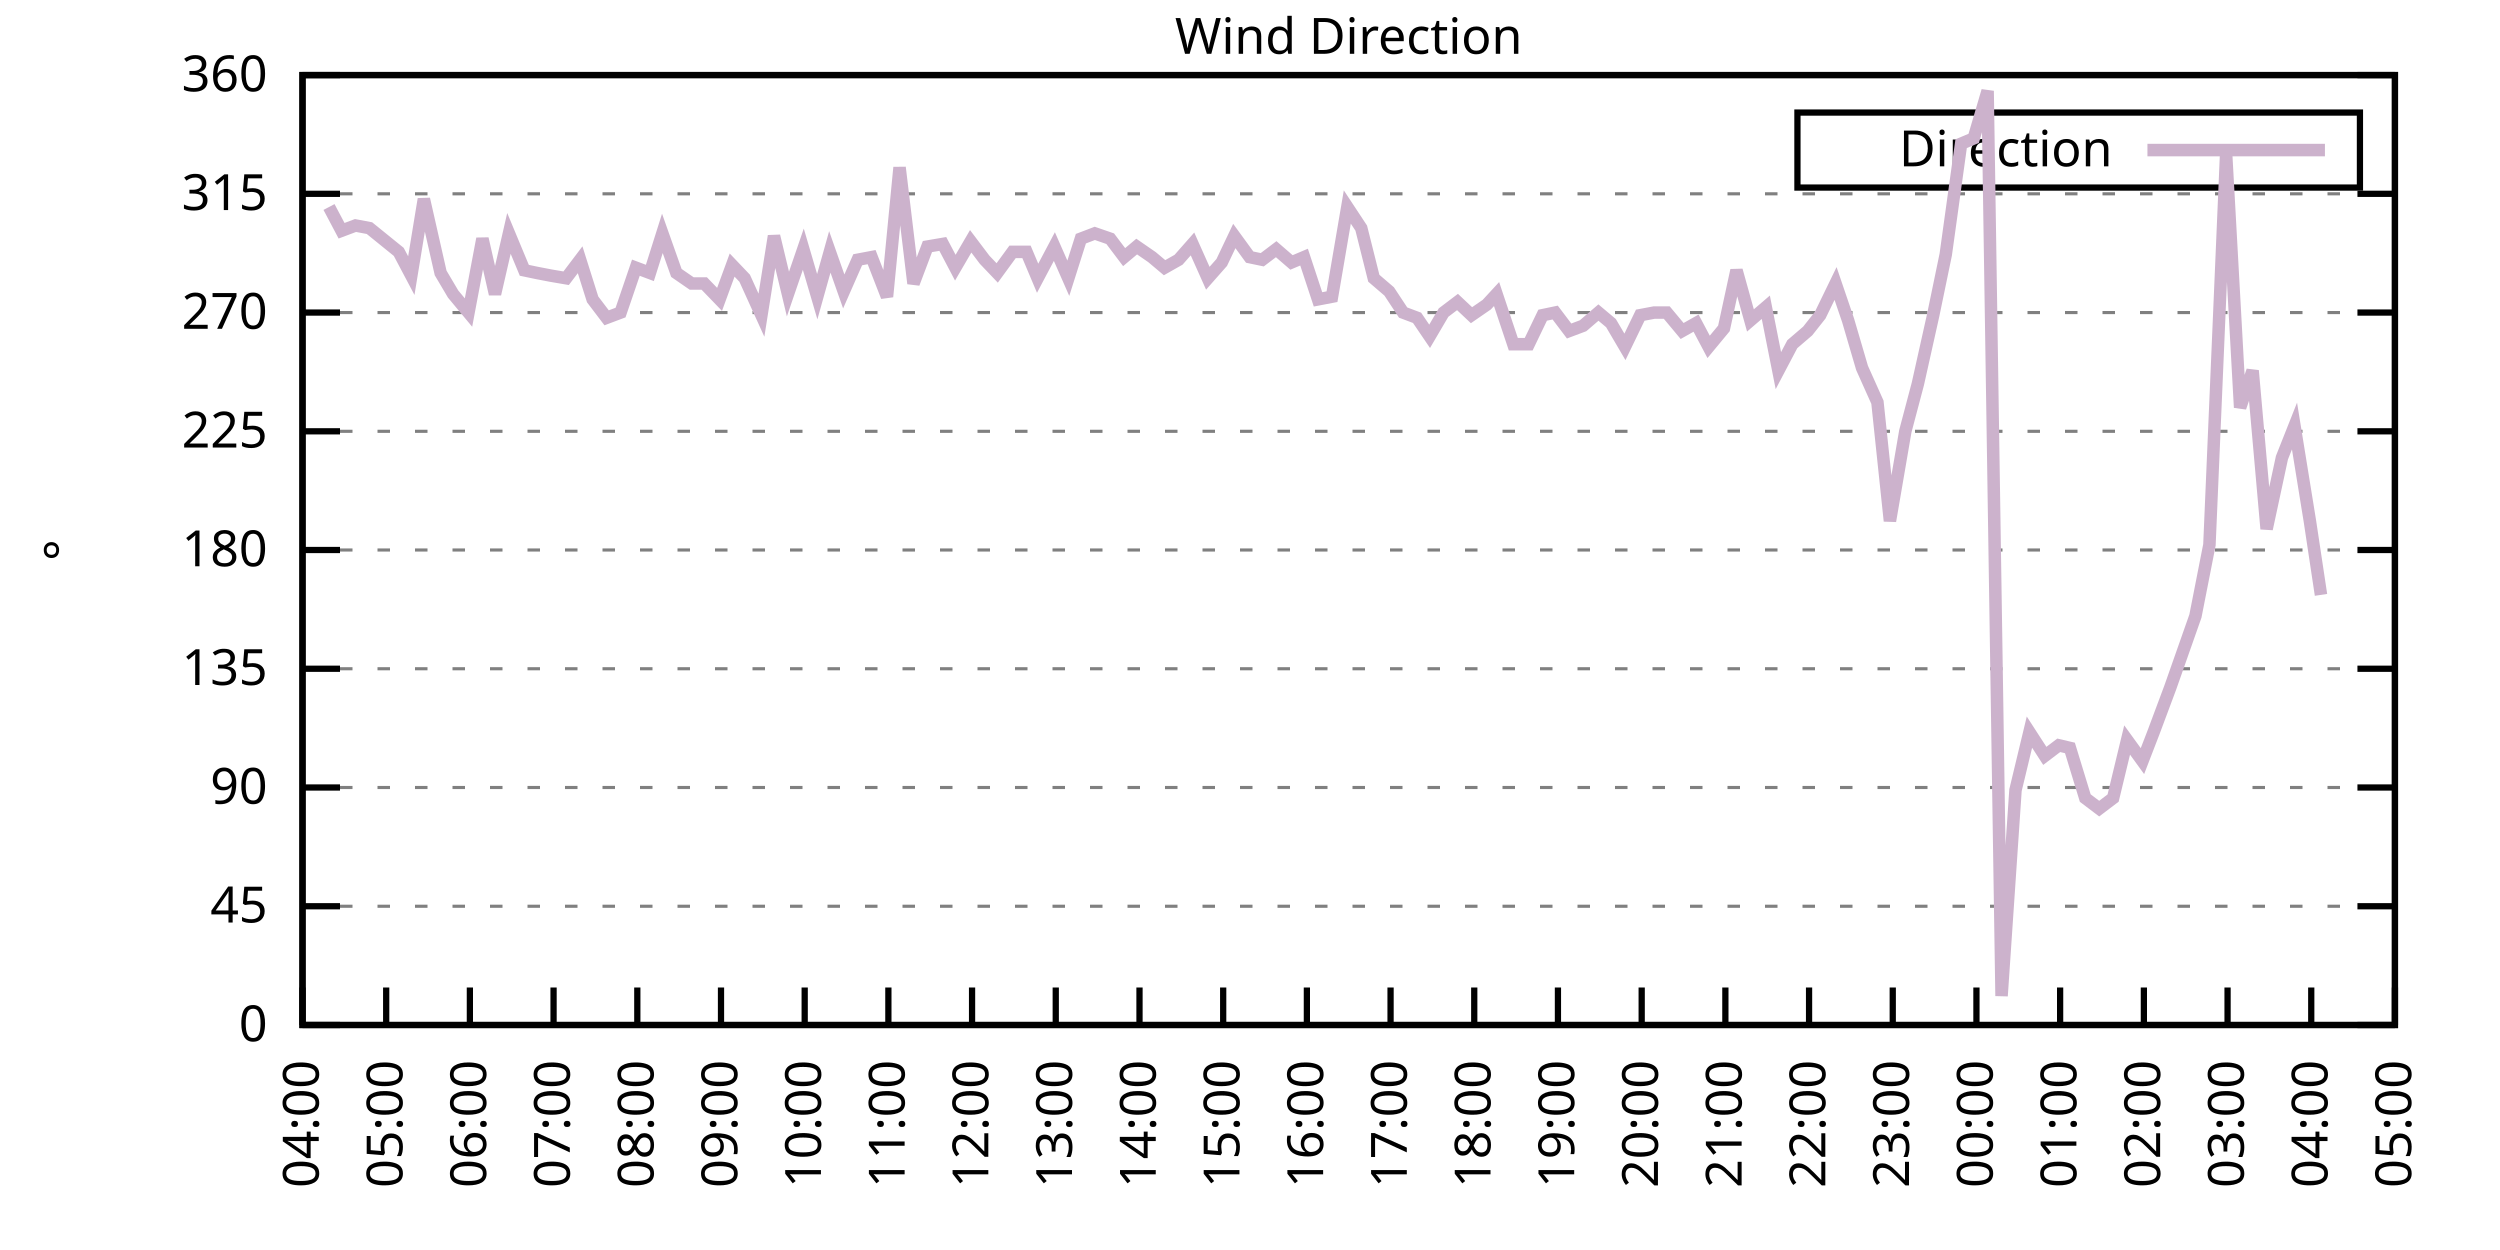
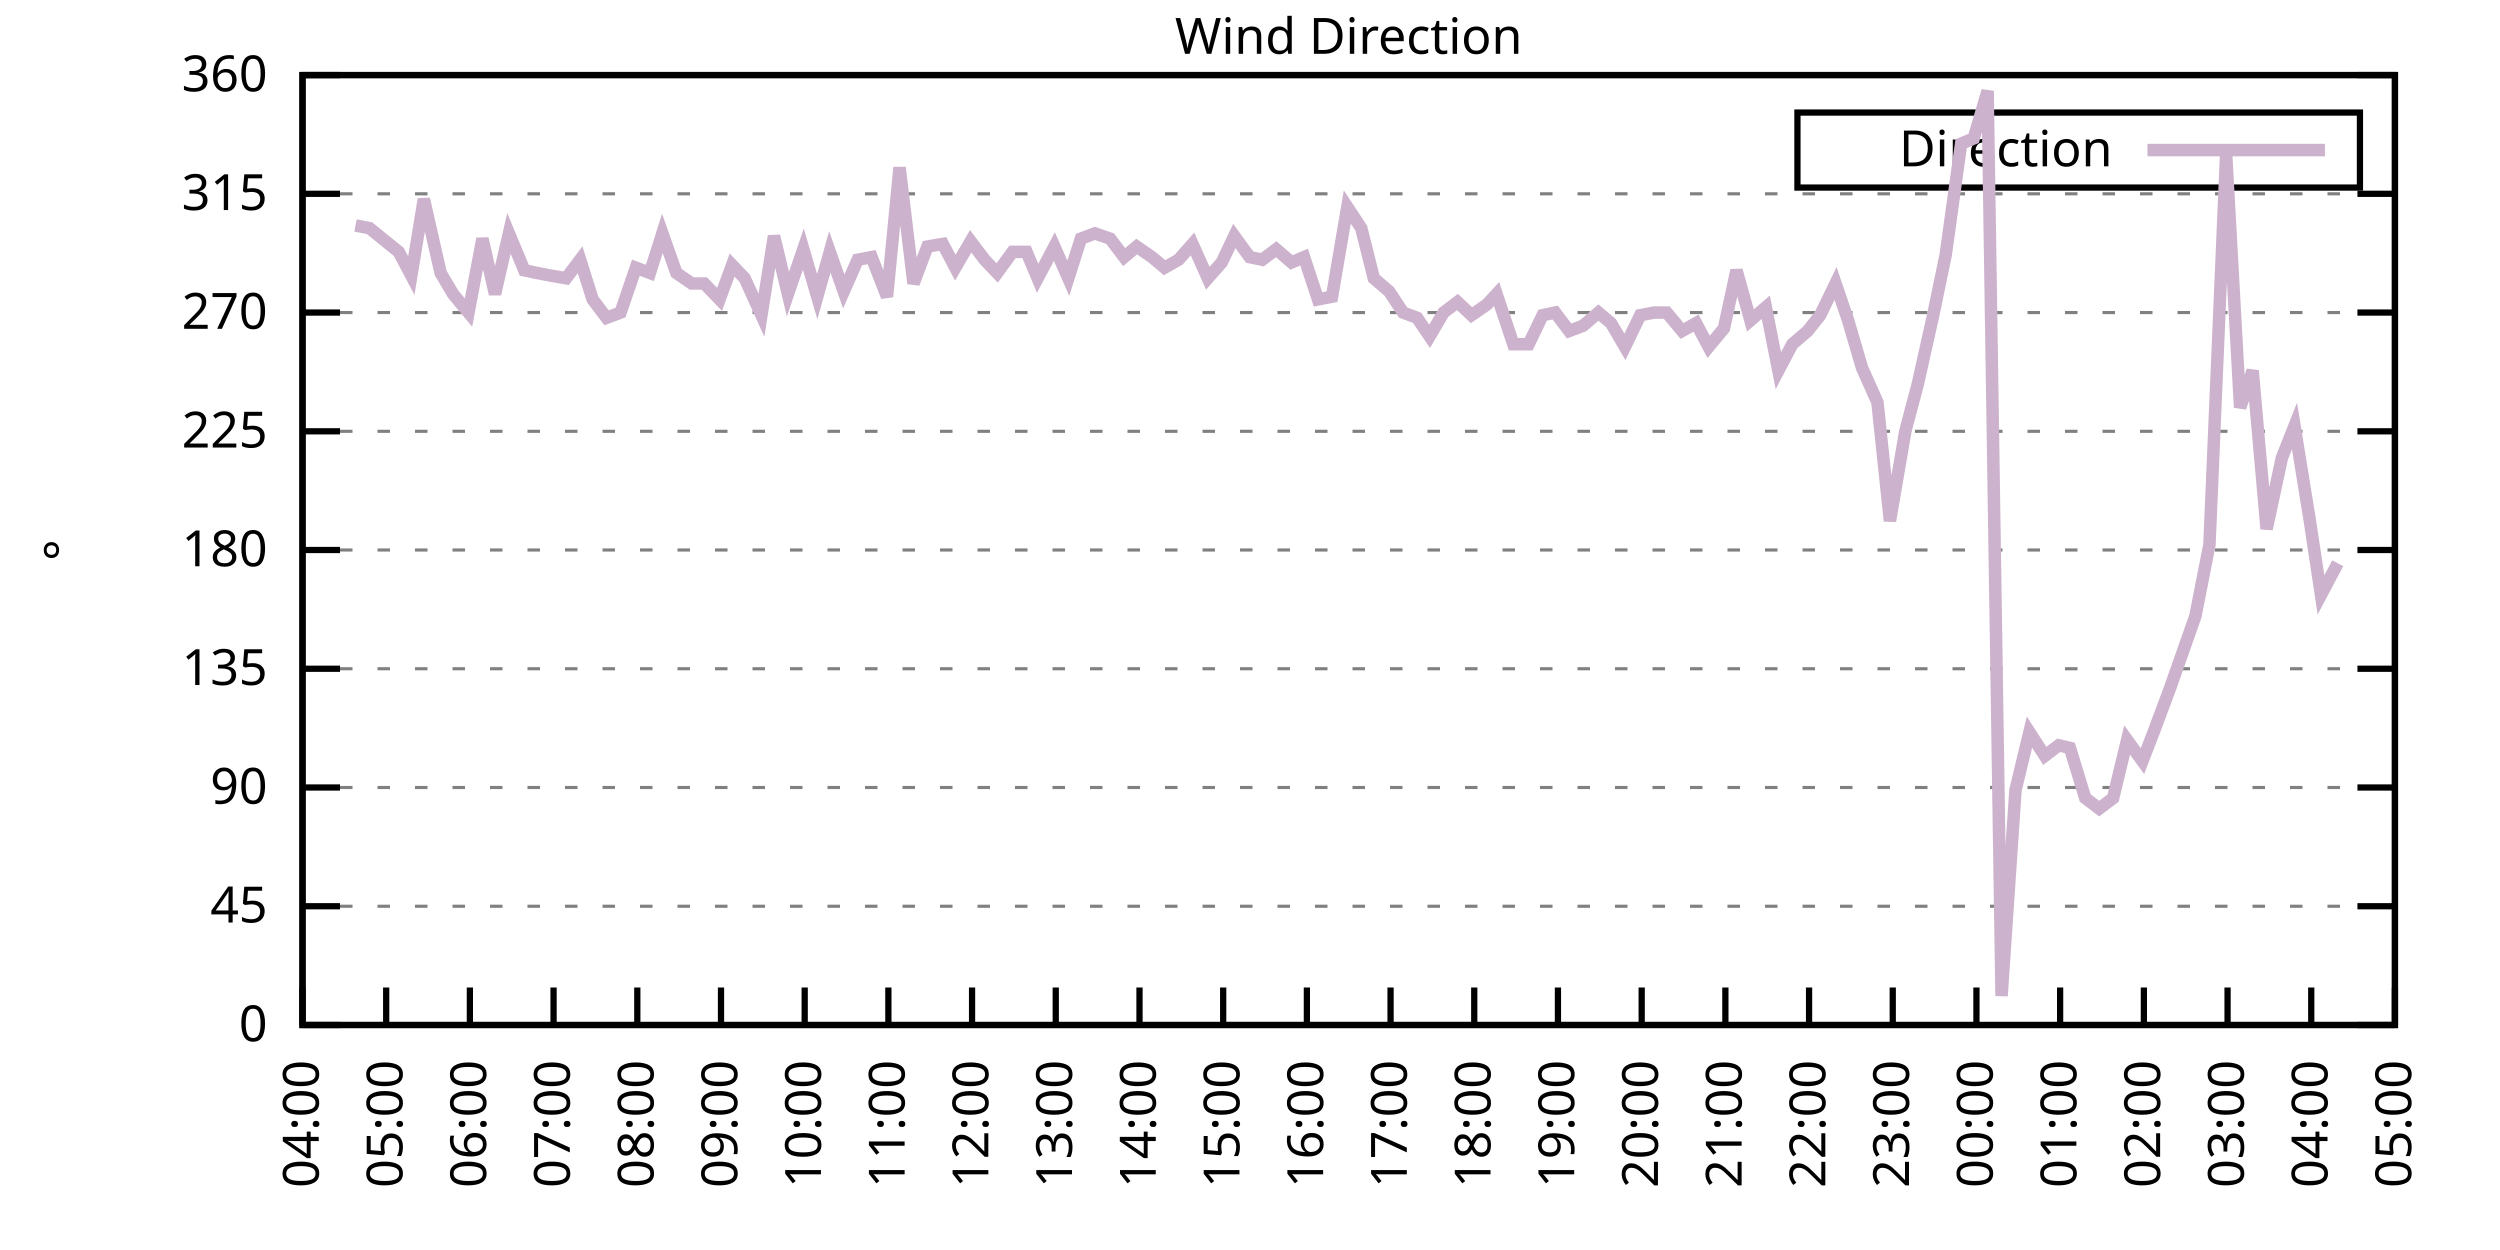
<svg xmlns="http://www.w3.org/2000/svg" xmlns:xlink="http://www.w3.org/1999/xlink" width="400" height="200" viewBox="0 0 400 200">
  <g id="gnuplot_canvas">
    <rect x="0" y="0" width="400" height="200" fill="none" />
    <defs>
      <circle id="gpDot" r="0.5" stroke-width="0.5" stroke="currentColor" />
      <path id="gpPt0" stroke-width="0.333" stroke="currentColor" d="M-1,0 h2 M0,-1 v2" />
      <path id="gpPt1" stroke-width="0.333" stroke="currentColor" d="M-1,-1 L1,1 M1,-1 L-1,1" />
      <path id="gpPt2" stroke-width="0.333" stroke="currentColor" d="M-1,0 L1,0 M0,-1 L0,1 M-1,-1 L1,1 M-1,1 L1,-1" />
      <rect id="gpPt3" stroke-width="0.333" stroke="currentColor" x="-1" y="-1" width="2" height="2" />
      <rect id="gpPt4" stroke-width="0.333" stroke="currentColor" fill="currentColor" x="-1" y="-1" width="2" height="2" />
      <circle id="gpPt5" stroke-width="0.333" stroke="currentColor" cx="0" cy="0" r="1" />
      <use xlink:href="#gpPt5" id="gpPt6" fill="currentColor" stroke="none" />
      <path id="gpPt7" stroke-width="0.333" stroke="currentColor" d="M0,-1.33 L-1.33,0.67 L1.33,0.67 z" />
      <use xlink:href="#gpPt7" id="gpPt8" fill="currentColor" stroke="none" />
      <use xlink:href="#gpPt7" id="gpPt9" stroke="currentColor" transform="rotate(180)" />
      <use xlink:href="#gpPt9" id="gpPt10" fill="currentColor" stroke="none" />
      <use xlink:href="#gpPt3" id="gpPt11" stroke="currentColor" transform="rotate(45)" />
      <use xlink:href="#gpPt11" id="gpPt12" fill="currentColor" stroke="none" />
      <path id="gpPt13" stroke-width="0.333" stroke="currentColor" d="M0,1.330 L1.265,0.411 L0.782,-1.067 L-0.782,-1.076 L-1.265,0.411 z" />
      <use xlink:href="#gpPt13" id="gpPt14" fill="currentColor" stroke="none" />
      <filter id="textbox" filterUnits="objectBoundingBox" x="0" y="0" height="1" width="1">
        <feFlood flood-color="white" flood-opacity="1" result="bgnd" />
        <feComposite in="SourceGraphic" in2="bgnd" operator="atop" />
      </filter>
      <filter id="greybox" filterUnits="objectBoundingBox" x="0" y="0" height="1" width="1">
        <feFlood flood-color="lightgrey" flood-opacity="1" result="grey" />
        <feComposite in="SourceGraphic" in2="grey" operator="atop" />
      </filter>
    </defs>
    <g fill="none" color="white" stroke="currentColor" stroke-width="1.00" stroke-linecap="butt" stroke-linejoin="miter">
</g>
    <g fill="none" color="black" stroke="currentColor" stroke-width="1.00" stroke-linecap="butt" stroke-linejoin="miter">
      <g stroke="none" shape-rendering="crispEdges">
        <polygon fill="rgb(255, 255, 255)" points="48.40,164.00 383.18,164.00 383.18,12.02 48.40,12.02 " />
      </g>
    </g>
    <g fill="none" color="black" stroke="currentColor" stroke-width="1.00" stroke-linecap="butt" stroke-linejoin="miter">
</g>
    <g fill="none" color="black" stroke="black" stroke-width="0.50" stroke-linecap="butt" stroke-linejoin="miter">
</g>
    <g fill="none" color="gray" stroke="currentColor" stroke-width="0.50" stroke-linecap="butt" stroke-linejoin="miter">
      <path stroke="gray" stroke-dasharray="2,4" class="gridline" d="M48.40,164.00 L383.19,164.00  " />
    </g>
    <g fill="none" color="gray" stroke="gray" stroke-width="1.00" stroke-linecap="butt" stroke-linejoin="miter">
</g>
    <g fill="none" color="black" stroke="currentColor" stroke-width="1.00" stroke-linecap="butt" stroke-linejoin="miter">
      <path stroke="black" d="M48.40,164.00 L54.40,164.00 M383.19,164.00 L377.19,164.00  " />
      <g transform="translate(42.80,166.60)" stroke="none" fill="black" font-family="Sans" font-size="8.00" text-anchor="end">
        <text>
          <tspan font-family="Sans"> 0</tspan>
        </text>
      </g>
    </g>
    <g fill="none" color="black" stroke="currentColor" stroke-width="1.00" stroke-linecap="butt" stroke-linejoin="miter">
</g>
    <g fill="none" color="black" stroke="black" stroke-width="0.50" stroke-linecap="butt" stroke-linejoin="miter">
</g>
    <g fill="none" color="gray" stroke="currentColor" stroke-width="0.50" stroke-linecap="butt" stroke-linejoin="miter">
      <path stroke="gray" stroke-dasharray="2,4" class="gridline" d="M48.40,145.00 L383.19,145.00  " />
    </g>
    <g fill="none" color="gray" stroke="gray" stroke-width="1.00" stroke-linecap="butt" stroke-linejoin="miter">
</g>
    <g fill="none" color="black" stroke="currentColor" stroke-width="1.00" stroke-linecap="butt" stroke-linejoin="miter">
      <path stroke="black" d="M48.40,145.00 L54.40,145.00 M383.19,145.00 L377.19,145.00  " />
      <g transform="translate(42.80,147.60)" stroke="none" fill="black" font-family="Sans" font-size="8.00" text-anchor="end">
        <text>
          <tspan font-family="Sans"> 45</tspan>
        </text>
      </g>
    </g>
    <g fill="none" color="black" stroke="currentColor" stroke-width="1.00" stroke-linecap="butt" stroke-linejoin="miter">
</g>
    <g fill="none" color="black" stroke="black" stroke-width="0.50" stroke-linecap="butt" stroke-linejoin="miter">
</g>
    <g fill="none" color="gray" stroke="currentColor" stroke-width="0.50" stroke-linecap="butt" stroke-linejoin="miter">
      <path stroke="gray" stroke-dasharray="2,4" class="gridline" d="M48.40,126.00 L383.19,126.00  " />
    </g>
    <g fill="none" color="gray" stroke="gray" stroke-width="1.00" stroke-linecap="butt" stroke-linejoin="miter">
</g>
    <g fill="none" color="black" stroke="currentColor" stroke-width="1.00" stroke-linecap="butt" stroke-linejoin="miter">
      <path stroke="black" d="M48.40,126.00 L54.40,126.00 M383.19,126.00 L377.19,126.00  " />
      <g transform="translate(42.80,128.60)" stroke="none" fill="black" font-family="Sans" font-size="8.00" text-anchor="end">
        <text>
          <tspan font-family="Sans"> 90</tspan>
        </text>
      </g>
    </g>
    <g fill="none" color="black" stroke="currentColor" stroke-width="1.00" stroke-linecap="butt" stroke-linejoin="miter">
</g>
    <g fill="none" color="black" stroke="black" stroke-width="0.50" stroke-linecap="butt" stroke-linejoin="miter">
</g>
    <g fill="none" color="gray" stroke="currentColor" stroke-width="0.50" stroke-linecap="butt" stroke-linejoin="miter">
      <path stroke="gray" stroke-dasharray="2,4" class="gridline" d="M48.40,107.00 L383.19,107.00  " />
    </g>
    <g fill="none" color="gray" stroke="gray" stroke-width="1.00" stroke-linecap="butt" stroke-linejoin="miter">
</g>
    <g fill="none" color="black" stroke="currentColor" stroke-width="1.00" stroke-linecap="butt" stroke-linejoin="miter">
      <path stroke="black" d="M48.40,107.00 L54.40,107.00 M383.19,107.00 L377.19,107.00  " />
      <g transform="translate(42.80,109.60)" stroke="none" fill="black" font-family="Sans" font-size="8.00" text-anchor="end">
        <text>
          <tspan font-family="Sans"> 135</tspan>
        </text>
      </g>
    </g>
    <g fill="none" color="black" stroke="currentColor" stroke-width="1.00" stroke-linecap="butt" stroke-linejoin="miter">
</g>
    <g fill="none" color="black" stroke="black" stroke-width="0.50" stroke-linecap="butt" stroke-linejoin="miter">
</g>
    <g fill="none" color="gray" stroke="currentColor" stroke-width="0.50" stroke-linecap="butt" stroke-linejoin="miter">
      <path stroke="gray" stroke-dasharray="2,4" class="gridline" d="M48.40,88.00 L383.19,88.00  " />
    </g>
    <g fill="none" color="gray" stroke="gray" stroke-width="1.00" stroke-linecap="butt" stroke-linejoin="miter">
</g>
    <g fill="none" color="black" stroke="currentColor" stroke-width="1.00" stroke-linecap="butt" stroke-linejoin="miter">
      <path stroke="black" d="M48.40,88.00 L54.40,88.00 M383.19,88.00 L377.19,88.00  " />
      <g transform="translate(42.80,90.60)" stroke="none" fill="black" font-family="Sans" font-size="8.00" text-anchor="end">
        <text>
          <tspan font-family="Sans"> 180</tspan>
        </text>
      </g>
    </g>
    <g fill="none" color="black" stroke="currentColor" stroke-width="1.00" stroke-linecap="butt" stroke-linejoin="miter">
</g>
    <g fill="none" color="black" stroke="black" stroke-width="0.50" stroke-linecap="butt" stroke-linejoin="miter">
</g>
    <g fill="none" color="gray" stroke="currentColor" stroke-width="0.50" stroke-linecap="butt" stroke-linejoin="miter">
      <path stroke="gray" stroke-dasharray="2,4" class="gridline" d="M48.40,69.01 L383.19,69.01  " />
    </g>
    <g fill="none" color="gray" stroke="gray" stroke-width="1.00" stroke-linecap="butt" stroke-linejoin="miter">
</g>
    <g fill="none" color="black" stroke="currentColor" stroke-width="1.00" stroke-linecap="butt" stroke-linejoin="miter">
      <path stroke="black" d="M48.40,69.01 L54.40,69.01 M383.19,69.01 L377.19,69.01  " />
      <g transform="translate(42.80,71.61)" stroke="none" fill="black" font-family="Sans" font-size="8.00" text-anchor="end">
        <text>
          <tspan font-family="Sans"> 225</tspan>
        </text>
      </g>
    </g>
    <g fill="none" color="black" stroke="currentColor" stroke-width="1.00" stroke-linecap="butt" stroke-linejoin="miter">
</g>
    <g fill="none" color="black" stroke="black" stroke-width="0.50" stroke-linecap="butt" stroke-linejoin="miter">
</g>
    <g fill="none" color="gray" stroke="currentColor" stroke-width="0.50" stroke-linecap="butt" stroke-linejoin="miter">
      <path stroke="gray" stroke-dasharray="2,4" class="gridline" d="M48.40,50.01 L383.19,50.01  " />
    </g>
    <g fill="none" color="gray" stroke="gray" stroke-width="1.00" stroke-linecap="butt" stroke-linejoin="miter">
</g>
    <g fill="none" color="black" stroke="currentColor" stroke-width="1.00" stroke-linecap="butt" stroke-linejoin="miter">
      <path stroke="black" d="M48.40,50.01 L54.40,50.01 M383.19,50.01 L377.19,50.01  " />
      <g transform="translate(42.80,52.61)" stroke="none" fill="black" font-family="Sans" font-size="8.00" text-anchor="end">
        <text>
          <tspan font-family="Sans"> 270</tspan>
        </text>
      </g>
    </g>
    <g fill="none" color="black" stroke="currentColor" stroke-width="1.00" stroke-linecap="butt" stroke-linejoin="miter">
</g>
    <g fill="none" color="black" stroke="black" stroke-width="0.50" stroke-linecap="butt" stroke-linejoin="miter">
</g>
    <g fill="none" color="gray" stroke="currentColor" stroke-width="0.50" stroke-linecap="butt" stroke-linejoin="miter">
      <path stroke="gray" stroke-dasharray="2,4" class="gridline" d="M48.40,31.01 L383.19,31.01  " />
    </g>
    <g fill="none" color="gray" stroke="gray" stroke-width="1.00" stroke-linecap="butt" stroke-linejoin="miter">
</g>
    <g fill="none" color="black" stroke="currentColor" stroke-width="1.00" stroke-linecap="butt" stroke-linejoin="miter">
      <path stroke="black" d="M48.40,31.01 L54.40,31.01 M383.19,31.01 L377.19,31.01  " />
      <g transform="translate(42.80,33.61)" stroke="none" fill="black" font-family="Sans" font-size="8.00" text-anchor="end">
        <text>
          <tspan font-family="Sans"> 315</tspan>
        </text>
      </g>
    </g>
    <g fill="none" color="black" stroke="currentColor" stroke-width="1.00" stroke-linecap="butt" stroke-linejoin="miter">
</g>
    <g fill="none" color="black" stroke="black" stroke-width="0.50" stroke-linecap="butt" stroke-linejoin="miter">
</g>
    <g fill="none" color="gray" stroke="currentColor" stroke-width="0.50" stroke-linecap="butt" stroke-linejoin="miter">
      <path stroke="gray" stroke-dasharray="2,4" class="gridline" d="M48.40,12.01 L383.19,12.01  " />
    </g>
    <g fill="none" color="gray" stroke="gray" stroke-width="1.00" stroke-linecap="butt" stroke-linejoin="miter">
</g>
    <g fill="none" color="black" stroke="currentColor" stroke-width="1.00" stroke-linecap="butt" stroke-linejoin="miter">
      <path stroke="black" d="M48.40,12.01 L54.40,12.01 M383.19,12.01 L377.19,12.01  " />
      <g transform="translate(42.80,14.61)" stroke="none" fill="black" font-family="Sans" font-size="8.00" text-anchor="end">
        <text>
          <tspan font-family="Sans"> 360</tspan>
        </text>
      </g>
    </g>
    <g fill="none" color="black" stroke="currentColor" stroke-width="1.00" stroke-linecap="butt" stroke-linejoin="miter">
      <path stroke="black" d="M48.40,164.00 L48.40,158.00  " />
      <g transform="translate(51.00,169.60) rotate(270.00)" stroke="none" fill="black" font-family="Sans" font-size="8.00" text-anchor="end">
        <text>
          <tspan font-family="Sans">04:00</tspan>
        </text>
      </g>
    </g>
    <g fill="none" color="black" stroke="currentColor" stroke-width="1.00" stroke-linecap="butt" stroke-linejoin="miter">
      <path stroke="black" d="M61.79,164.00 L61.79,158.00  " />
      <g transform="translate(64.39,169.60) rotate(270.00)" stroke="none" fill="black" font-family="Sans" font-size="8.00" text-anchor="end">
        <text>
          <tspan font-family="Sans">05:00</tspan>
        </text>
      </g>
    </g>
    <g fill="none" color="black" stroke="currentColor" stroke-width="1.00" stroke-linecap="butt" stroke-linejoin="miter">
      <path stroke="black" d="M75.18,164.00 L75.18,158.00  " />
      <g transform="translate(77.78,169.60) rotate(270.00)" stroke="none" fill="black" font-family="Sans" font-size="8.00" text-anchor="end">
        <text>
          <tspan font-family="Sans">06:00</tspan>
        </text>
      </g>
    </g>
    <g fill="none" color="black" stroke="currentColor" stroke-width="1.00" stroke-linecap="butt" stroke-linejoin="miter">
      <path stroke="black" d="M88.57,164.00 L88.57,158.00  " />
      <g transform="translate(91.17,169.60) rotate(270.00)" stroke="none" fill="black" font-family="Sans" font-size="8.00" text-anchor="end">
        <text>
          <tspan font-family="Sans">07:00</tspan>
        </text>
      </g>
    </g>
    <g fill="none" color="black" stroke="currentColor" stroke-width="1.00" stroke-linecap="butt" stroke-linejoin="miter">
      <path stroke="black" d="M101.97,164.00 L101.97,158.00  " />
      <g transform="translate(104.57,169.60) rotate(270.00)" stroke="none" fill="black" font-family="Sans" font-size="8.00" text-anchor="end">
        <text>
          <tspan font-family="Sans">08:00</tspan>
        </text>
      </g>
    </g>
    <g fill="none" color="black" stroke="currentColor" stroke-width="1.00" stroke-linecap="butt" stroke-linejoin="miter">
      <path stroke="black" d="M115.36,164.00 L115.36,158.00  " />
      <g transform="translate(117.96,169.60) rotate(270.00)" stroke="none" fill="black" font-family="Sans" font-size="8.00" text-anchor="end">
        <text>
          <tspan font-family="Sans">09:00</tspan>
        </text>
      </g>
    </g>
    <g fill="none" color="black" stroke="currentColor" stroke-width="1.00" stroke-linecap="butt" stroke-linejoin="miter">
      <path stroke="black" d="M128.75,164.00 L128.75,158.00  " />
      <g transform="translate(131.35,169.60) rotate(270.00)" stroke="none" fill="black" font-family="Sans" font-size="8.00" text-anchor="end">
        <text>
          <tspan font-family="Sans">10:00</tspan>
        </text>
      </g>
    </g>
    <g fill="none" color="black" stroke="currentColor" stroke-width="1.00" stroke-linecap="butt" stroke-linejoin="miter">
      <path stroke="black" d="M142.14,164.00 L142.14,158.00  " />
      <g transform="translate(144.74,169.60) rotate(270.00)" stroke="none" fill="black" font-family="Sans" font-size="8.00" text-anchor="end">
        <text>
          <tspan font-family="Sans">11:00</tspan>
        </text>
      </g>
    </g>
    <g fill="none" color="black" stroke="currentColor" stroke-width="1.00" stroke-linecap="butt" stroke-linejoin="miter">
      <path stroke="black" d="M155.53,164.00 L155.53,158.00  " />
      <g transform="translate(158.13,169.60) rotate(270.00)" stroke="none" fill="black" font-family="Sans" font-size="8.00" text-anchor="end">
        <text>
          <tspan font-family="Sans">12:00</tspan>
        </text>
      </g>
    </g>
    <g fill="none" color="black" stroke="currentColor" stroke-width="1.00" stroke-linecap="butt" stroke-linejoin="miter">
      <path stroke="black" d="M168.92,164.00 L168.92,158.00  " />
      <g transform="translate(171.52,169.60) rotate(270.00)" stroke="none" fill="black" font-family="Sans" font-size="8.00" text-anchor="end">
        <text>
          <tspan font-family="Sans">13:00</tspan>
        </text>
      </g>
    </g>
    <g fill="none" color="black" stroke="currentColor" stroke-width="1.00" stroke-linecap="butt" stroke-linejoin="miter">
      <path stroke="black" d="M182.32,164.00 L182.32,158.00  " />
      <g transform="translate(184.92,169.60) rotate(270.00)" stroke="none" fill="black" font-family="Sans" font-size="8.00" text-anchor="end">
        <text>
          <tspan font-family="Sans">14:00</tspan>
        </text>
      </g>
    </g>
    <g fill="none" color="black" stroke="currentColor" stroke-width="1.00" stroke-linecap="butt" stroke-linejoin="miter">
      <path stroke="black" d="M195.71,164.00 L195.71,158.00  " />
      <g transform="translate(198.31,169.60) rotate(270.00)" stroke="none" fill="black" font-family="Sans" font-size="8.00" text-anchor="end">
        <text>
          <tspan font-family="Sans">15:00</tspan>
        </text>
      </g>
    </g>
    <g fill="none" color="black" stroke="currentColor" stroke-width="1.00" stroke-linecap="butt" stroke-linejoin="miter">
      <path stroke="black" d="M209.10,164.00 L209.10,158.00  " />
      <g transform="translate(211.70,169.60) rotate(270.00)" stroke="none" fill="black" font-family="Sans" font-size="8.00" text-anchor="end">
        <text>
          <tspan font-family="Sans">16:00</tspan>
        </text>
      </g>
    </g>
    <g fill="none" color="black" stroke="currentColor" stroke-width="1.00" stroke-linecap="butt" stroke-linejoin="miter">
      <path stroke="black" d="M222.49,164.00 L222.49,158.00  " />
      <g transform="translate(225.09,169.60) rotate(270.00)" stroke="none" fill="black" font-family="Sans" font-size="8.00" text-anchor="end">
        <text>
          <tspan font-family="Sans">17:00</tspan>
        </text>
      </g>
    </g>
    <g fill="none" color="black" stroke="currentColor" stroke-width="1.00" stroke-linecap="butt" stroke-linejoin="miter">
      <path stroke="black" d="M235.88,164.00 L235.88,158.00  " />
      <g transform="translate(238.48,169.60) rotate(270.00)" stroke="none" fill="black" font-family="Sans" font-size="8.00" text-anchor="end">
        <text>
          <tspan font-family="Sans">18:00</tspan>
        </text>
      </g>
    </g>
    <g fill="none" color="black" stroke="currentColor" stroke-width="1.00" stroke-linecap="butt" stroke-linejoin="miter">
      <path stroke="black" d="M249.27,164.00 L249.27,158.00  " />
      <g transform="translate(251.87,169.60) rotate(270.00)" stroke="none" fill="black" font-family="Sans" font-size="8.00" text-anchor="end">
        <text>
          <tspan font-family="Sans">19:00</tspan>
        </text>
      </g>
    </g>
    <g fill="none" color="black" stroke="currentColor" stroke-width="1.00" stroke-linecap="butt" stroke-linejoin="miter">
      <path stroke="black" d="M262.67,164.00 L262.67,158.00  " />
      <g transform="translate(265.27,169.60) rotate(270.00)" stroke="none" fill="black" font-family="Sans" font-size="8.00" text-anchor="end">
        <text>
          <tspan font-family="Sans">20:00</tspan>
        </text>
      </g>
    </g>
    <g fill="none" color="black" stroke="currentColor" stroke-width="1.00" stroke-linecap="butt" stroke-linejoin="miter">
      <path stroke="black" d="M276.06,164.00 L276.06,158.00  " />
      <g transform="translate(278.66,169.60) rotate(270.00)" stroke="none" fill="black" font-family="Sans" font-size="8.00" text-anchor="end">
        <text>
          <tspan font-family="Sans">21:00</tspan>
        </text>
      </g>
    </g>
    <g fill="none" color="black" stroke="currentColor" stroke-width="1.00" stroke-linecap="butt" stroke-linejoin="miter">
      <path stroke="black" d="M289.45,164.00 L289.45,158.00  " />
      <g transform="translate(292.05,169.60) rotate(270.00)" stroke="none" fill="black" font-family="Sans" font-size="8.00" text-anchor="end">
        <text>
          <tspan font-family="Sans">22:00</tspan>
        </text>
      </g>
    </g>
    <g fill="none" color="black" stroke="currentColor" stroke-width="1.00" stroke-linecap="butt" stroke-linejoin="miter">
      <path stroke="black" d="M302.84,164.00 L302.84,158.00  " />
      <g transform="translate(305.44,169.60) rotate(270.00)" stroke="none" fill="black" font-family="Sans" font-size="8.00" text-anchor="end">
        <text>
          <tspan font-family="Sans">23:00</tspan>
        </text>
      </g>
    </g>
    <g fill="none" color="black" stroke="currentColor" stroke-width="1.00" stroke-linecap="butt" stroke-linejoin="miter">
      <path stroke="black" d="M316.23,164.00 L316.23,158.00  " />
      <g transform="translate(318.83,169.60) rotate(270.00)" stroke="none" fill="black" font-family="Sans" font-size="8.00" text-anchor="end">
        <text>
          <tspan font-family="Sans">00:00</tspan>
        </text>
      </g>
    </g>
    <g fill="none" color="black" stroke="currentColor" stroke-width="1.00" stroke-linecap="butt" stroke-linejoin="miter">
      <path stroke="black" d="M329.62,164.00 L329.62,158.00  " />
      <g transform="translate(332.22,169.60) rotate(270.00)" stroke="none" fill="black" font-family="Sans" font-size="8.00" text-anchor="end">
        <text>
          <tspan font-family="Sans">01:00</tspan>
        </text>
      </g>
    </g>
    <g fill="none" color="black" stroke="currentColor" stroke-width="1.00" stroke-linecap="butt" stroke-linejoin="miter">
      <path stroke="black" d="M343.02,164.00 L343.02,158.00  " />
      <g transform="translate(345.62,169.60) rotate(270.00)" stroke="none" fill="black" font-family="Sans" font-size="8.00" text-anchor="end">
        <text>
          <tspan font-family="Sans">02:00</tspan>
        </text>
      </g>
    </g>
    <g fill="none" color="black" stroke="currentColor" stroke-width="1.00" stroke-linecap="butt" stroke-linejoin="miter">
      <path stroke="black" d="M356.41,164.00 L356.41,158.00  " />
      <g transform="translate(359.01,169.60) rotate(270.00)" stroke="none" fill="black" font-family="Sans" font-size="8.00" text-anchor="end">
        <text>
          <tspan font-family="Sans">03:00</tspan>
        </text>
      </g>
    </g>
    <g fill="none" color="black" stroke="currentColor" stroke-width="1.00" stroke-linecap="butt" stroke-linejoin="miter">
      <path stroke="black" d="M369.80,164.00 L369.80,158.00  " />
      <g transform="translate(372.40,169.60) rotate(270.00)" stroke="none" fill="black" font-family="Sans" font-size="8.00" text-anchor="end">
        <text>
          <tspan font-family="Sans">04:00</tspan>
        </text>
      </g>
    </g>
    <g fill="none" color="black" stroke="currentColor" stroke-width="1.00" stroke-linecap="butt" stroke-linejoin="miter">
      <path stroke="black" d="M383.19,164.00 L383.19,158.00  " />
      <g transform="translate(385.79,169.60) rotate(270.00)" stroke="none" fill="black" font-family="Sans" font-size="8.00" text-anchor="end">
        <text>
          <tspan font-family="Sans">05:00</tspan>
        </text>
      </g>
    </g>
    <g fill="none" color="black" stroke="currentColor" stroke-width="1.00" stroke-linecap="butt" stroke-linejoin="miter">
</g>
    <g fill="none" color="black" stroke="currentColor" stroke-width="1.00" stroke-linecap="butt" stroke-linejoin="miter">
      <path stroke="black" d="M48.40,12.01 L48.40,164.00 L383.19,164.00 L383.19,12.01 L48.40,12.01 Z  " />
    </g>
    <g fill="none" color="black" stroke="currentColor" stroke-width="1.00" stroke-linecap="butt" stroke-linejoin="miter">
</g>
    <g fill="none" color="black" stroke="currentColor" stroke-width="1.00" stroke-linecap="butt" stroke-linejoin="miter">
      <path stroke="black" d="M287.59,30.01 L287.59,18.01 L377.59,18.01 L377.59,30.01 L287.59,30.01 Z  " />
    </g>
    <g id="Wind_direction_plot_1">
      <g fill="none" color="white" stroke="black" stroke-width="2.00" stroke-linecap="butt" stroke-linejoin="miter">
</g>
      <g fill="none" color="black" stroke="currentColor" stroke-width="2.00" stroke-linecap="butt" stroke-linejoin="miter">
        <g transform="translate(337.99,26.61)" stroke="none" fill="black" font-family="Sans" font-size="8.00" text-anchor="end">
          <text>
            <tspan font-family="Sans">Direction</tspan>
          </text>
        </g>
      </g>
      <g fill="none" color="black" stroke="currentColor" stroke-width="2.00" stroke-linecap="butt" stroke-linejoin="miter">
-         <path stroke="rgb(204, 178, 204)" d="M343.59,24.01 L371.99,24.01 M52.64,33.12 L54.65,36.92 L56.88,36.08 L59.11,36.50 L63.80,40.30 L65.81,44.10   L67.82,31.85 L70.50,43.67 L72.50,47.05 L74.96,50.01 L77.19,38.19 L79.20,47.05 L81.43,37.34 L83.89,43.25   L85.90,43.67 L88.13,44.10 L90.58,44.52 L92.82,41.56 L94.82,47.90 L97.06,50.85 L99.29,50.01 L101.74,42.83   L103.98,43.67 L105.98,37.34 L108.22,43.67 L110.67,45.36 L112.68,45.36 L115.13,47.90 L117.14,42.41 L119.15,44.52   L121.83,50.43 L123.84,37.76 L126.07,47.05 L128.53,39.87 L130.76,47.47 L132.77,40.30 L135.00,46.63 L137.23,41.56   L139.46,41.14 L141.92,47.47 L143.93,26.79 L146.16,45.36 L148.39,39.45 L150.85,39.03 L152.85,42.83 L155.31,38.61   L157.54,41.56 L159.55,43.67 L162.01,40.30 L164.24,40.30 L166.02,44.52 L168.70,39.45 L170.93,44.52 L172.94,38.19   L175.17,37.34 L177.63,38.19 L179.86,41.14 L181.87,39.45 L184.32,41.14 L186.33,42.83 L188.57,41.56 L190.80,39.03   L193.25,44.52 L195.48,41.99 L197.49,37.76 L199.95,41.14 L201.96,41.56 L204.19,39.87 L206.64,41.99 L208.65,41.14   L210.88,47.90 L213.12,47.47 L215.57,33.12 L217.80,36.50 L219.81,44.52 L222.27,46.63 L224.50,50.01 L226.73,50.85   L228.74,53.81 L230.97,50.01 L233.20,48.32 L235.44,50.43 L237.89,48.74 L239.45,47.05 L242.13,55.07 L244.59,55.07   L246.82,50.43 L248.83,50.01 L251.06,52.96 L253.29,52.12 L255.75,50.01 L257.76,51.70 L259.99,55.50 L262.44,50.43   L264.67,50.01 L266.68,50.01 L269.14,52.96 L271.37,51.70 L273.38,55.50 L275.83,52.54 L277.84,43.25 L280.07,51.27   L282.53,49.16 L284.54,59.30 L286.77,55.07 L289.23,52.96 L291.23,50.43 L293.69,45.36 L295.70,51.27 L297.93,58.87   L300.39,64.36 L302.39,83.36 L304.85,69.01 L306.86,61.41 L309.31,50.43 L311.32,40.72 L313.78,22.99 L315.79,22.14   L318.02,14.54 L320.25,159.36 L322.48,126.42 L324.71,117.14 L327.17,120.94 L329.40,119.25 L331.19,119.67 L333.64,127.69   L335.87,129.38 L338.10,127.69 L340.34,118.40 L342.79,121.78 L344.58,117.14 L347.26,109.96 L351.27,98.56 L353.51,87.16   L356.18,24.68 L358.42,65.21 L360.42,59.30 L362.66,84.63 L365.11,73.23 L367.12,68.16 L369.58,83.36 L371.36,95.18    " />
+         <path stroke="rgb(204, 178, 204)" d="M343.59,24.01 L371.99,24.01 M56.88,36.08 L59.11,36.50 L63.80,40.30 L65.81,44.10 L67.82,31.85 L70.50,43.67   L72.50,47.05 L74.96,50.01 L77.19,38.19 L79.20,47.05 L81.43,37.34 L83.89,43.25 L85.90,43.67 L88.13,44.10   L90.58,44.52 L92.82,41.56 L94.82,47.90 L97.06,50.85 L99.29,50.01 L101.74,42.83 L103.98,43.67 L105.98,37.34   L108.22,43.67 L110.67,45.36 L112.68,45.36 L115.13,47.90 L117.14,42.41 L119.15,44.52 L121.83,50.43 L123.84,37.76   L126.07,47.05 L128.53,39.87 L130.76,47.47 L132.77,40.30 L135.00,46.63 L137.23,41.56 L139.46,41.14 L141.92,47.47   L143.93,26.79 L146.16,45.36 L148.39,39.45 L150.85,39.03 L152.85,42.83 L155.31,38.61 L157.54,41.56 L159.55,43.67   L162.01,40.30 L164.24,40.30 L166.02,44.52 L168.70,39.45 L170.93,44.52 L172.94,38.19 L175.17,37.34 L177.63,38.19   L179.86,41.14 L181.87,39.45 L184.32,41.14 L186.33,42.83 L188.57,41.56 L190.80,39.03 L193.25,44.52 L195.48,41.99   L197.49,37.76 L199.95,41.14 L201.96,41.56 L204.19,39.87 L206.64,41.99 L208.65,41.14 L210.88,47.90 L213.12,47.47   L215.57,33.12 L217.80,36.50 L219.81,44.52 L222.27,46.63 L224.50,50.01 L226.73,50.85 L228.74,53.81 L230.97,50.01   L233.20,48.32 L235.44,50.43 L237.89,48.74 L239.45,47.05 L242.13,55.07 L244.59,55.07 L246.82,50.43 L248.83,50.01   L251.06,52.96 L253.29,52.12 L255.75,50.01 L257.76,51.70 L259.99,55.50 L262.44,50.43 L264.67,50.01 L266.68,50.01   L269.14,52.96 L271.37,51.70 L273.38,55.50 L275.83,52.54 L277.84,43.25 L280.07,51.27 L282.53,49.16 L284.54,59.30   L286.77,55.07 L289.23,52.96 L291.23,50.43 L293.69,45.36 L295.70,51.27 L297.93,58.87 L300.39,64.36 L302.39,83.36   L304.85,69.01 L306.86,61.41 L309.31,50.43 L311.32,40.72 L313.78,22.99 L315.79,22.14 L318.02,14.54 L320.25,159.36   L322.48,126.42 L324.71,117.14 L327.17,120.94 L329.40,119.25 L331.19,119.67 L333.64,127.69 L335.87,129.38 L338.10,127.69   L340.34,118.40 L342.79,121.78 L344.58,117.14 L347.26,109.96 L351.27,98.56 L353.51,87.16 L356.18,24.68 L358.42,65.21   L360.42,59.30 L362.66,84.63 L365.11,73.23 L367.12,68.16 L369.58,83.36 L371.36,95.18 L374.04,90.12  " />
      </g>
    </g>
    <g fill="none" color="black" stroke="currentColor" stroke-width="2.00" stroke-linecap="butt" stroke-linejoin="miter">
</g>
    <g fill="none" color="black" stroke="black" stroke-width="1.00" stroke-linecap="butt" stroke-linejoin="miter">
</g>
    <g fill="none" color="black" stroke="currentColor" stroke-width="1.00" stroke-linecap="butt" stroke-linejoin="miter">
      <path stroke="black" d="M48.40,12.01 L48.40,164.00 L383.19,164.00 L383.19,12.01 L48.40,12.01 Z  " />
      <g transform="translate(12.80,88.01) rotate(270.00)" stroke="none" fill="black" font-family="Sans" font-size="8.00" text-anchor="middle">
        <text>
          <tspan font-family="Sans">°</tspan>
        </text>
      </g>
    </g>
    <g fill="none" color="black" stroke="currentColor" stroke-width="1.00" stroke-linecap="butt" stroke-linejoin="miter">
</g>
    <g fill="none" color="black" stroke="currentColor" stroke-width="1.00" stroke-linecap="butt" stroke-linejoin="miter">
      <g transform="translate(215.79,8.61)" stroke="none" fill="black" font-family="Sans" font-size="8.00" text-anchor="middle">
        <text>
          <tspan font-family="Sans">Wind Direction</tspan>
        </text>
      </g>
    </g>
    <g fill="none" color="black" stroke="currentColor" stroke-width="1.00" stroke-linecap="butt" stroke-linejoin="miter">
</g>
  </g>
</svg>
